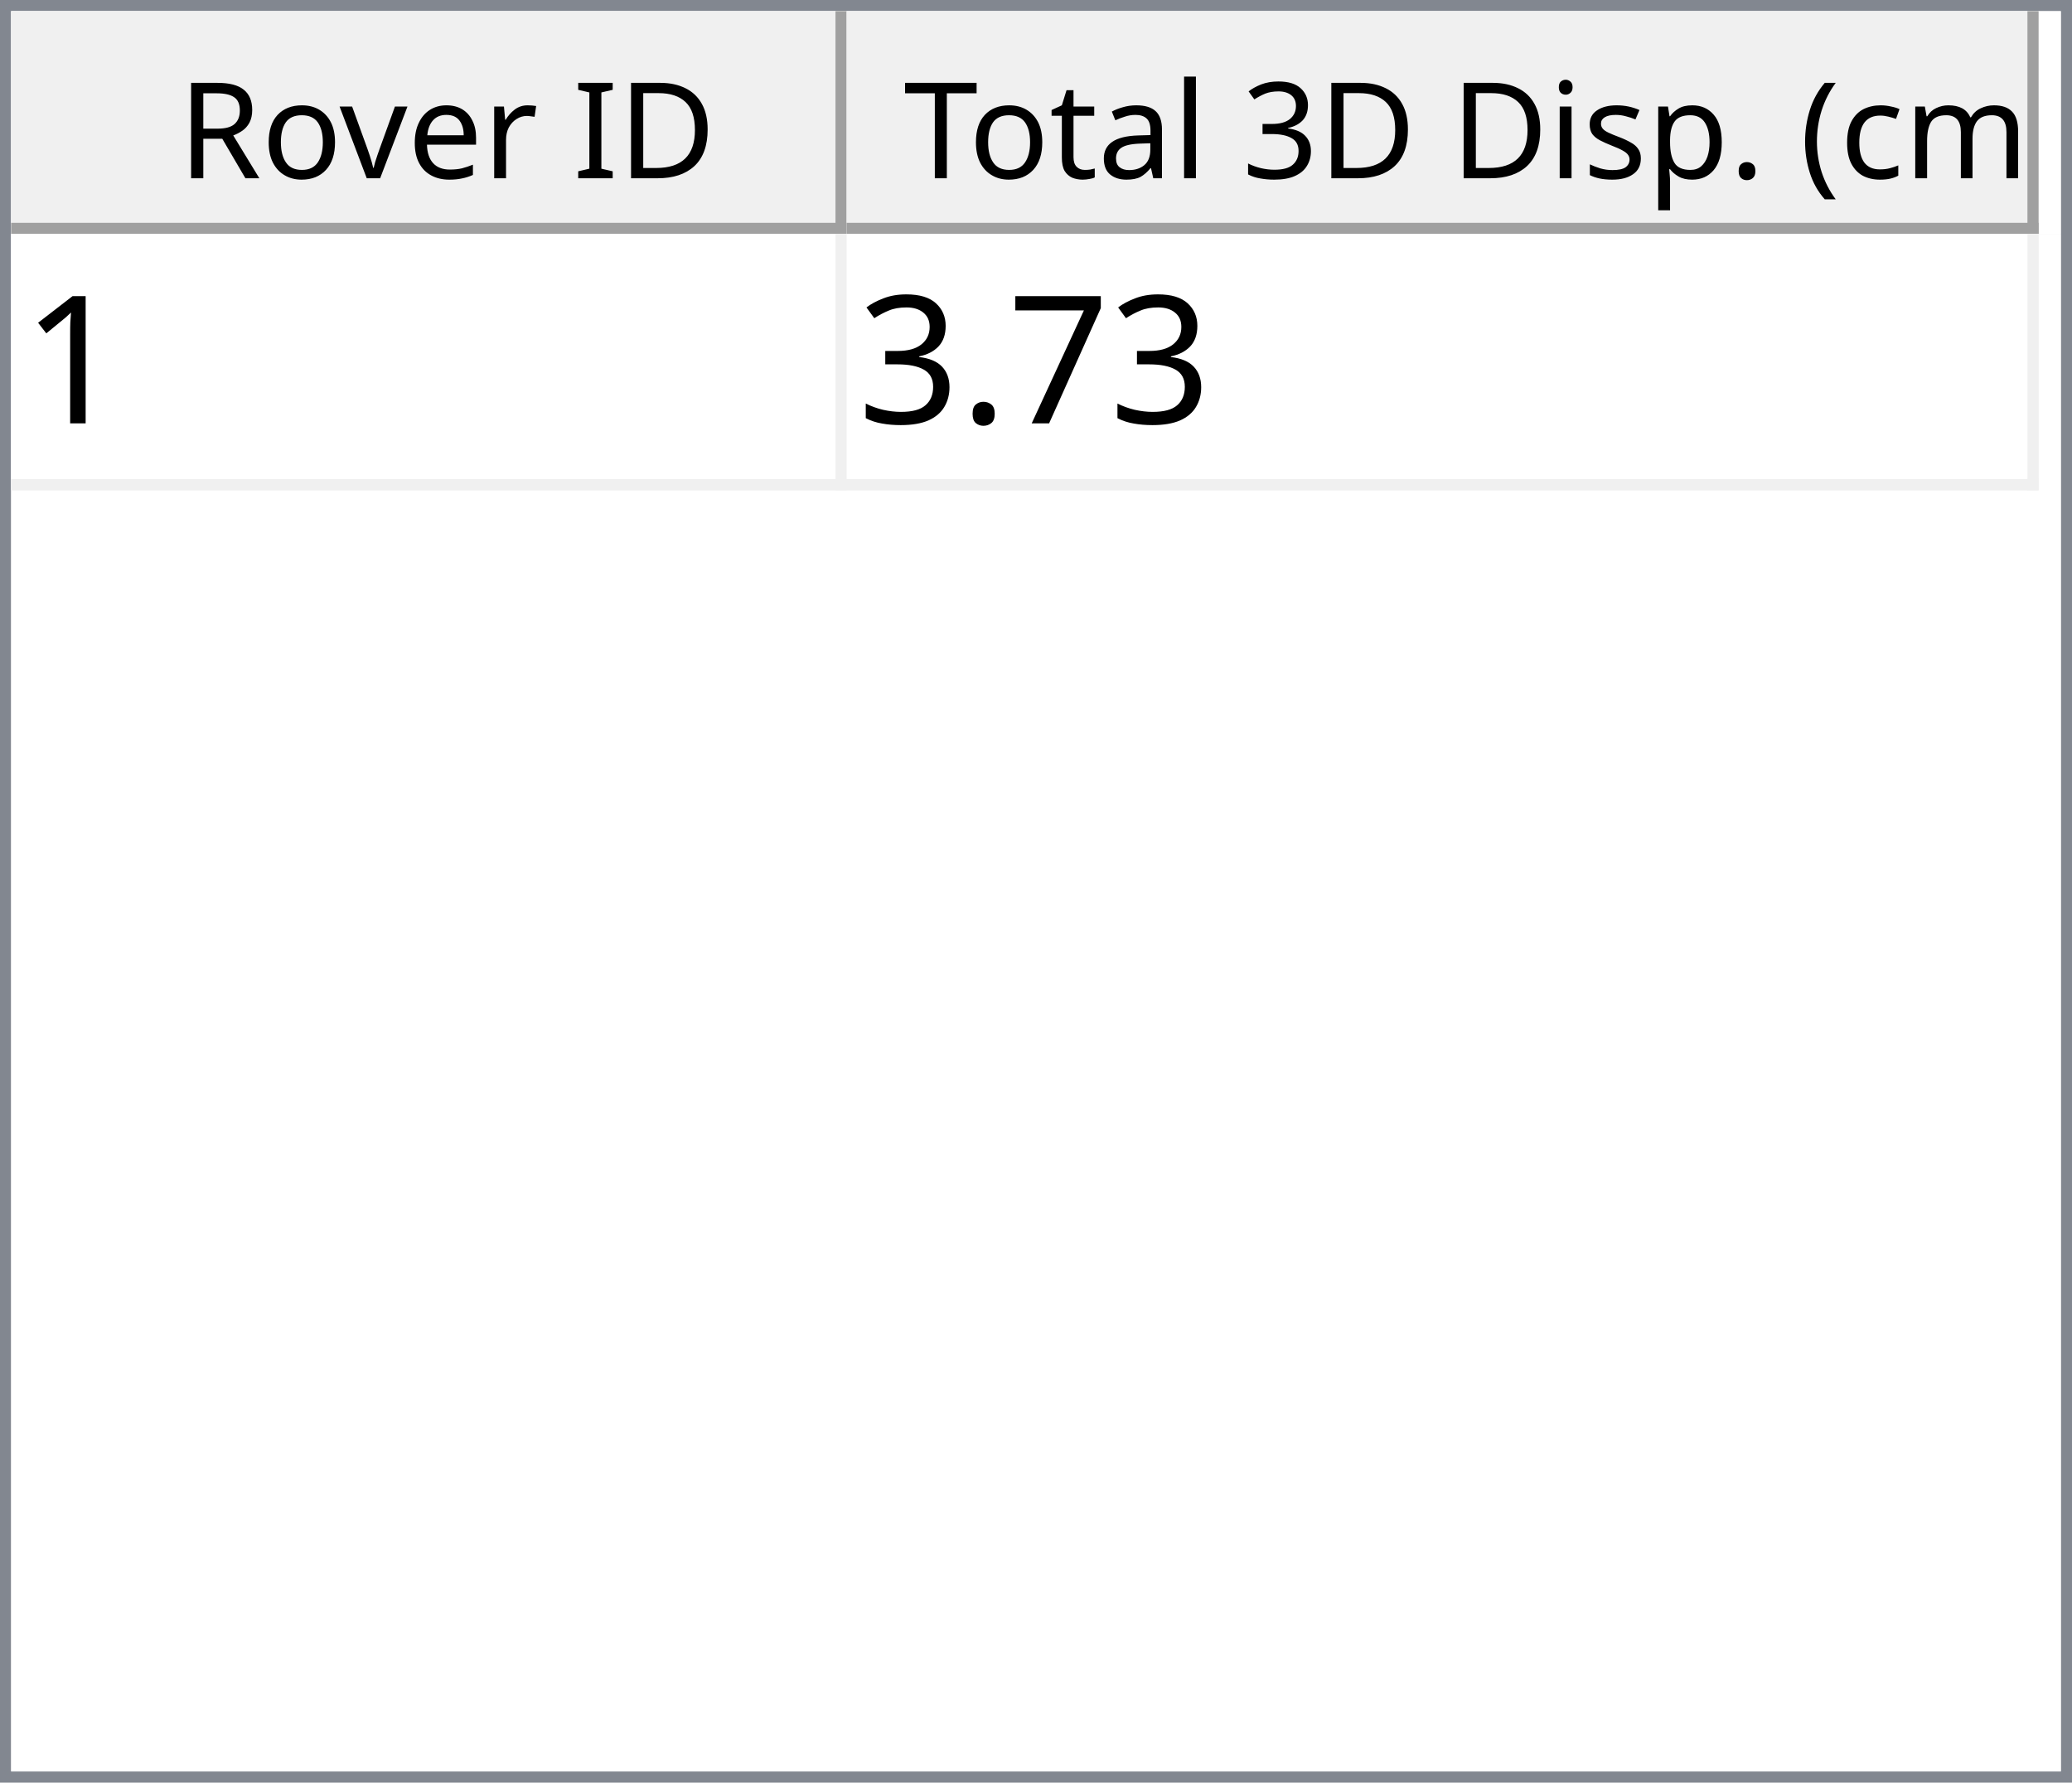
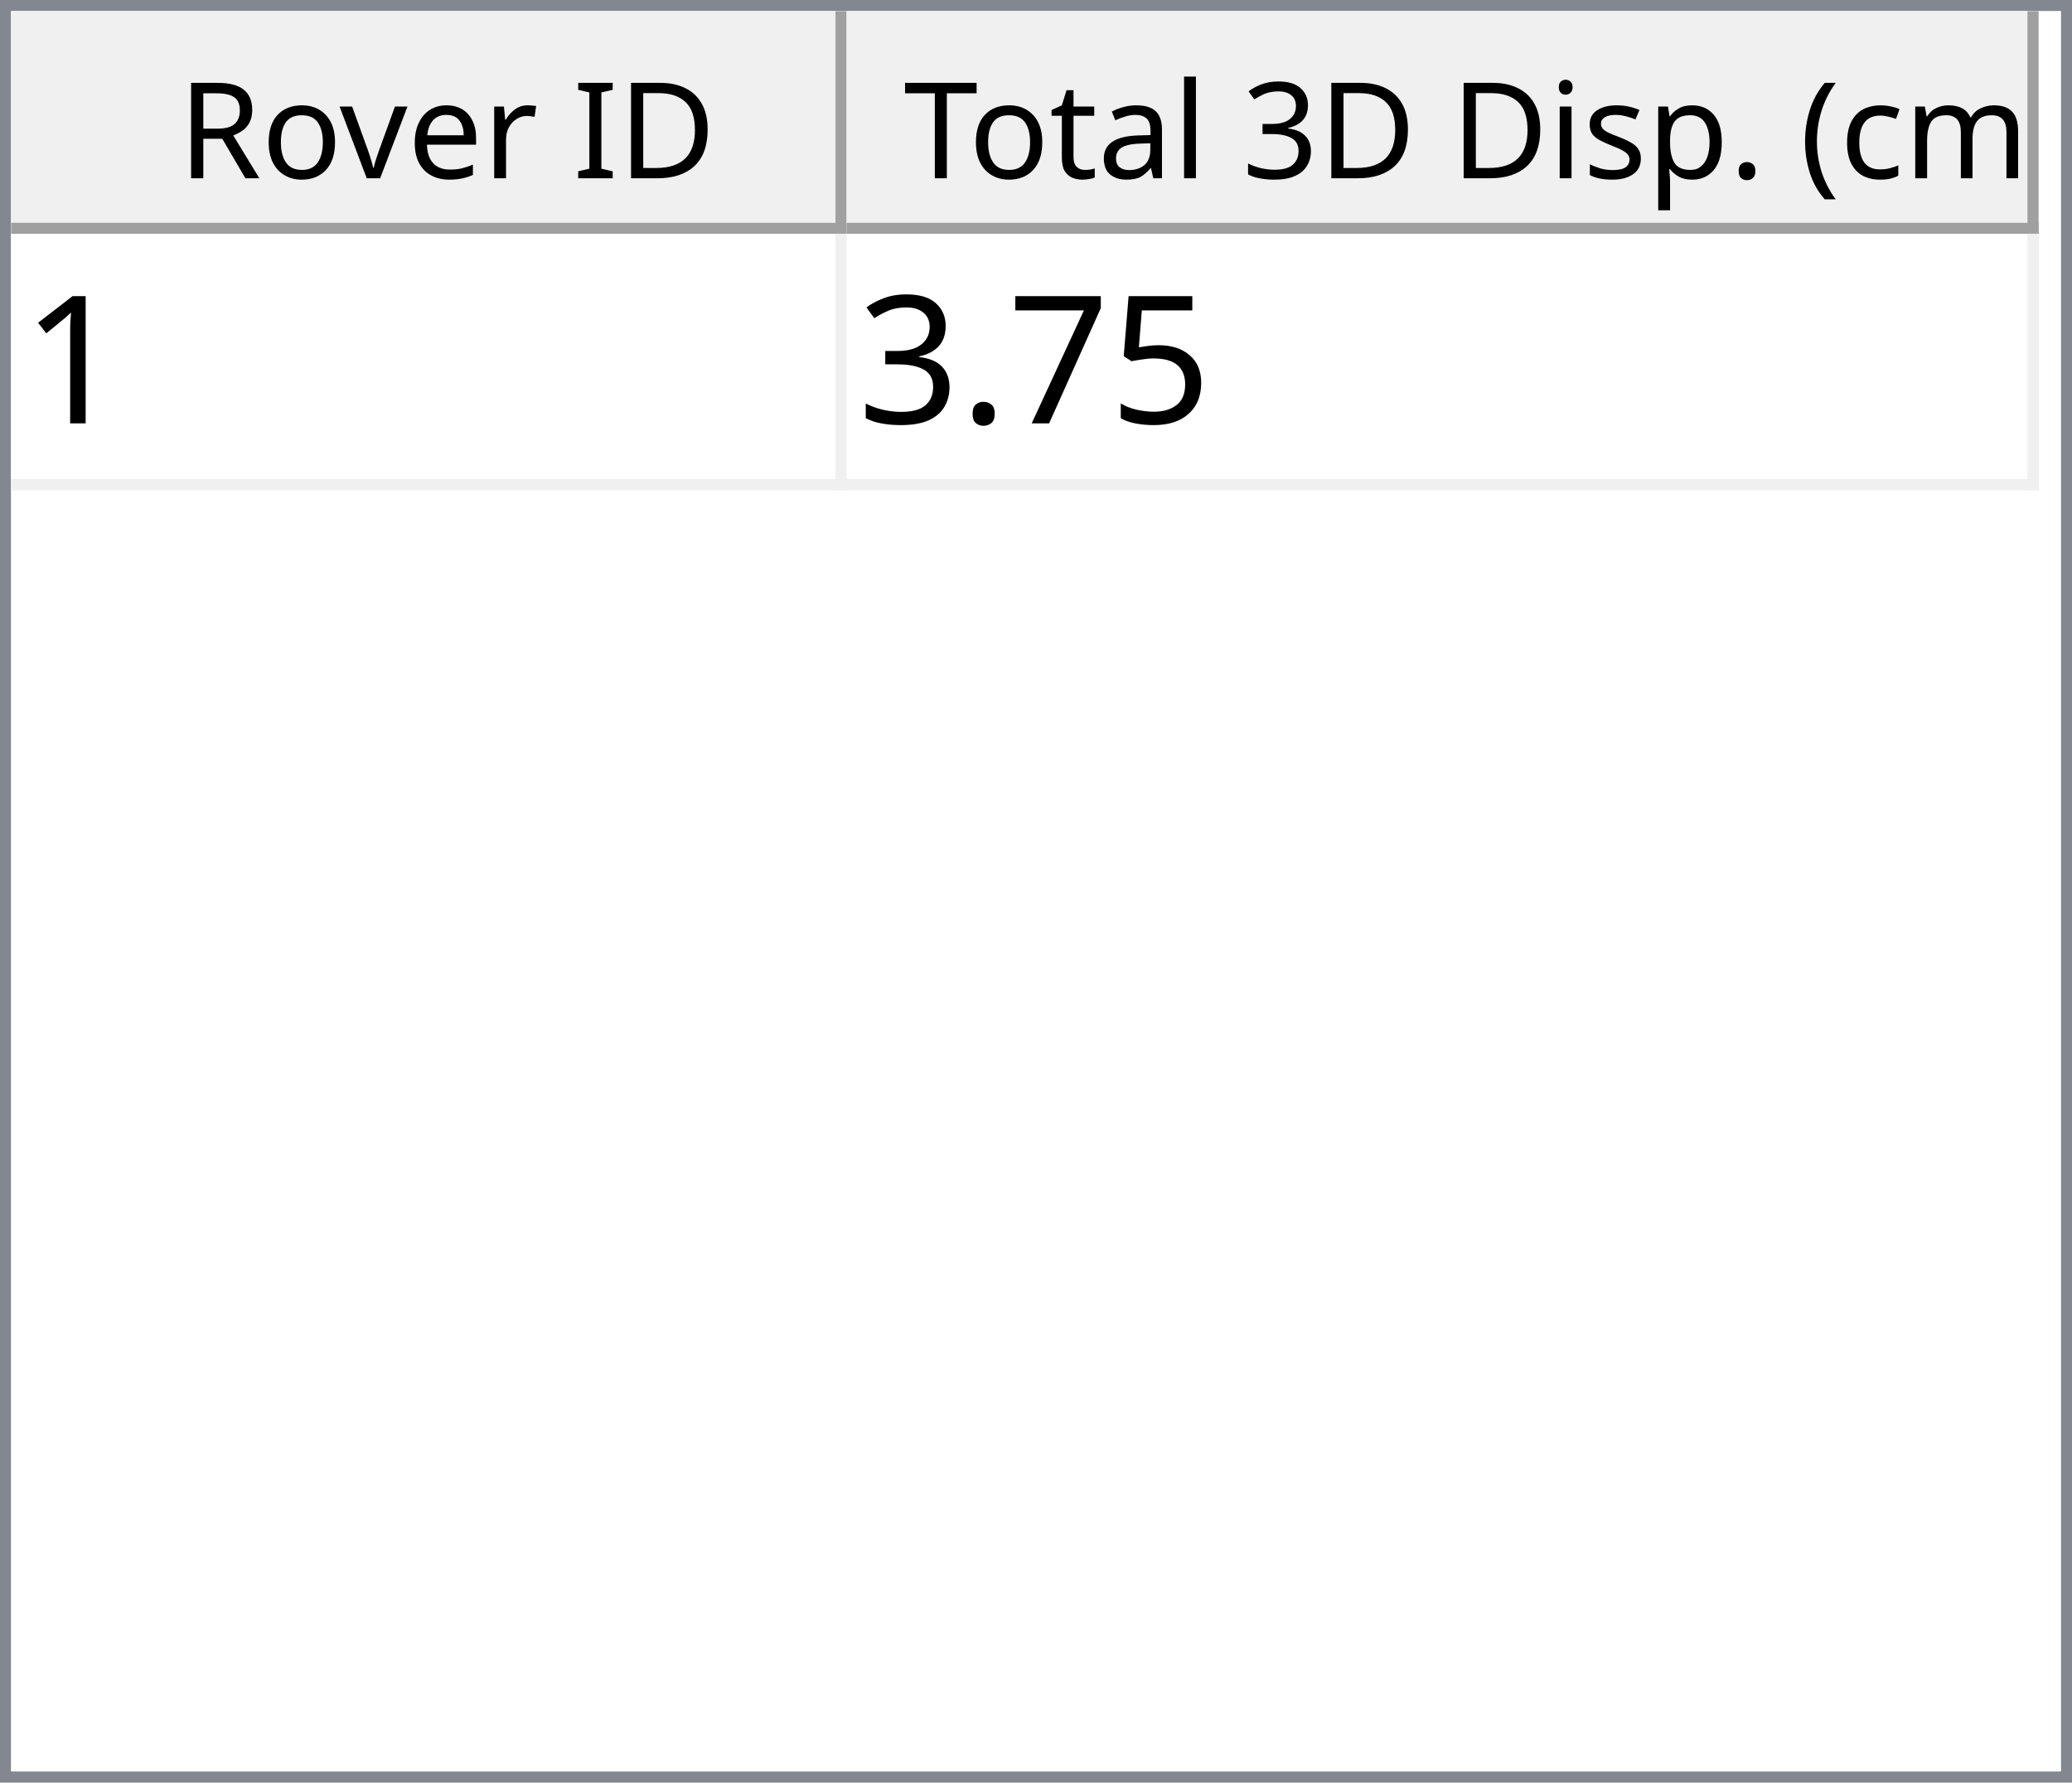
<svg xmlns="http://www.w3.org/2000/svg" style="fill-opacity:1; color-rendering:auto; color-interpolation:auto; text-rendering:auto; stroke:black; stroke-linecap:square; stroke-miterlimit:10; shape-rendering:auto; stroke-opacity:1; fill:black; stroke-dasharray:none; font-weight:normal; stroke-width:1; font-family:'Dialog'; font-style:normal; stroke-linejoin:miter; font-size:12px; stroke-dashoffset:0; image-rendering:auto;" width="186" height="160">
  <defs id="genericDefs" />
  <g>
    <defs id="defs1">
      <clipPath clipPathUnits="userSpaceOnUse" id="clipPath1">
        <path d="M0 0 L186 0 L186 160 L0 160 L0 0 Z" />
      </clipPath>
      <clipPath clipPathUnits="userSpaceOnUse" id="clipPath2">
        <path d="M0 0 L0 160 L186 160 L186 0 Z" />
      </clipPath>
      <clipPath clipPathUnits="userSpaceOnUse" id="clipPath3">
        <path d="M0 0 L0 20 L184 20 L184 0 Z" />
      </clipPath>
      <clipPath clipPathUnits="userSpaceOnUse" id="clipPath4">
        <path d="M0 0 L0 20 L75 20 L75 0 Z" />
      </clipPath>
      <clipPath clipPathUnits="userSpaceOnUse" id="clipPath5">
        <path d="M1 1 L1 19 L74 19 L74 1 Z" />
      </clipPath>
      <clipPath clipPathUnits="userSpaceOnUse" id="clipPath6">
        <path d="M0 0 L0 18 L73 18 L73 0 Z" />
      </clipPath>
      <clipPath clipPathUnits="userSpaceOnUse" id="clipPath7">
        <path d="M-0.5 -0.5 L-0.5 19.5 L74.5 19.5 L74.5 -0.5 Z" />
      </clipPath>
      <clipPath clipPathUnits="userSpaceOnUse" id="clipPath8">
        <path d="M0 0 L0 20 L107 20 L107 0 Z" />
      </clipPath>
      <clipPath clipPathUnits="userSpaceOnUse" id="clipPath9">
        <path d="M1 1 L1 19 L106 19 L106 1 Z" />
      </clipPath>
      <clipPath clipPathUnits="userSpaceOnUse" id="clipPath10">
        <path d="M0 0 L0 18 L105 18 L105 0 Z" />
      </clipPath>
      <clipPath clipPathUnits="userSpaceOnUse" id="clipPath11">
        <path d="M-0.5 -0.5 L-0.5 19.5 L106.5 19.5 L106.5 -0.5 Z" />
      </clipPath>
      <clipPath clipPathUnits="userSpaceOnUse" id="clipPath12">
        <path d="M0 0 L0 138 L184 138 L184 0 Z" />
      </clipPath>
      <clipPath clipPathUnits="userSpaceOnUse" id="clipPath13">
        <path d="M0 0 L0 23 L182 23 L182 0 Z" />
      </clipPath>
      <clipPath clipPathUnits="userSpaceOnUse" id="clipPath14">
        <path d="M-0.5 -0.5 L-0.5 22.5 L181.5 22.5 L181.5 -0.5 Z" />
      </clipPath>
      <clipPath clipPathUnits="userSpaceOnUse" id="clipPath15">
        <path d="M0 0 L0 22 L74 22 L74 0 Z" />
      </clipPath>
      <clipPath clipPathUnits="userSpaceOnUse" id="clipPath16">
        <path d="M0 0 L0 22 L106 22 L106 0 Z" />
      </clipPath>
      <font horiz-adv-x="64.551" id="font1">
        <font-face ascent="107.91" descent="25.098" units-per-em="100" style="font-style:normal; font-family:Segoe UI; font-weight:normal;" />
        <missing-glyph horiz-adv-x="64.551" d="M8.109 0 L8.109 68.266 L56.453 68.266 L56.453 0 L8.109 0 ZM15.328 7.234 L49.219 7.234 L49.219 61.031 L15.328 61.031 L15.328 7.234 Z" />
        <glyph unicode="D" horiz-adv-x="70.117" d="M9.188 0 L9.188 70.016 L28.516 70.016 Q65.531 70.016 65.531 35.891 Q65.531 19.672 55.25 9.836 Q44.969 0 27.734 0 L9.188 0 ZM17.391 62.594 L17.391 7.422 L27.828 7.422 Q41.609 7.422 49.273 14.797 Q56.938 22.172 56.938 35.688 Q56.938 62.594 28.328 62.594 L17.391 62.594 Z" />
        <glyph unicode="I" horiz-adv-x="26.611" d="M17.391 0 L9.188 0 L9.188 70.016 L17.391 70.016 L17.391 0 Z" />
        <glyph unicode=" " horiz-adv-x="27.393" d="" />
        <glyph unicode="r" horiz-adv-x="34.766" d="M34.188 41.891 Q32.078 43.5 28.125 43.5 Q23 43.5 19.555 38.672 Q16.109 33.844 16.109 25.484 L16.109 0 L8.109 0 L8.109 50 L16.109 50 L16.109 39.703 L16.312 39.703 Q18.016 44.969 21.531 47.922 Q25.047 50.875 29.391 50.875 Q32.516 50.875 34.188 50.203 L34.188 41.891 Z" />
        <glyph unicode="e" horiz-adv-x="52.295" d="M48.297 23 L12.984 23 Q13.188 14.656 17.484 10.109 Q21.781 5.562 29.297 5.562 Q37.75 5.562 44.828 11.141 L44.828 3.609 Q38.234 -1.172 27.391 -1.172 Q16.797 -1.172 10.742 5.641 Q4.688 12.453 4.688 24.812 Q4.688 36.469 11.305 43.82 Q17.922 51.172 27.734 51.172 Q37.547 51.172 42.922 44.828 Q48.297 38.484 48.297 27.203 L48.297 23 ZM40.094 29.781 Q40.047 36.719 36.75 40.578 Q33.453 44.438 27.594 44.438 Q21.922 44.438 17.969 40.383 Q14.016 36.328 13.094 29.781 L40.094 29.781 Z" />
        <glyph unicode="v" horiz-adv-x="47.9" d="M47.406 50 L27.484 0 L19.625 0 L0.688 50 L9.469 50 L22.172 13.672 Q23.578 9.672 23.922 6.688 L24.125 6.688 Q24.609 10.453 25.688 13.484 L38.969 50 L47.406 50 Z" />
        <glyph unicode="o" horiz-adv-x="58.594" d="M29 -1.172 Q17.922 -1.172 11.305 5.836 Q4.688 12.844 4.688 24.422 Q4.688 37.016 11.57 44.094 Q18.453 51.172 30.172 51.172 Q41.359 51.172 47.633 44.289 Q53.906 37.406 53.906 25.203 Q53.906 13.234 47.141 6.031 Q40.375 -1.172 29 -1.172 ZM29.594 44.438 Q21.875 44.438 17.383 39.188 Q12.891 33.938 12.891 24.703 Q12.891 15.828 17.43 10.695 Q21.969 5.562 29.594 5.562 Q37.359 5.562 41.531 10.594 Q45.703 15.625 45.703 24.906 Q45.703 34.281 41.531 39.359 Q37.359 44.438 29.594 44.438 Z" />
        <glyph unicode="R" horiz-adv-x="59.814" d="M59.375 0 L49.609 0 L37.891 19.625 Q36.281 22.359 34.766 24.289 Q33.25 26.219 31.664 27.438 Q30.078 28.656 28.25 29.219 Q26.422 29.781 24.125 29.781 L17.391 29.781 L17.391 0 L9.188 0 L9.188 70.016 L30.078 70.016 Q34.672 70.016 38.555 68.867 Q42.438 67.719 45.289 65.375 Q48.141 63.031 49.758 59.547 Q51.375 56.062 51.375 51.375 Q51.375 47.703 50.273 44.656 Q49.172 41.609 47.148 39.211 Q45.125 36.812 42.266 35.133 Q39.406 33.453 35.844 32.516 L35.844 32.328 Q37.594 31.547 38.891 30.547 Q40.188 29.547 41.359 28.18 Q42.531 26.812 43.68 25.078 Q44.828 23.344 46.234 21.047 L59.375 0 ZM17.391 62.594 L17.391 37.203 L28.516 37.203 Q31.594 37.203 34.203 38.133 Q36.812 39.062 38.719 40.797 Q40.625 42.531 41.703 45.047 Q42.781 47.562 42.781 50.688 Q42.781 56.297 39.141 59.445 Q35.5 62.594 28.609 62.594 L17.391 62.594 Z" />
        <glyph unicode=")" horiz-adv-x="30.176" d="M8.297 -15.922 L1.172 -15.922 Q16.406 2.344 16.406 26.812 Q16.406 51.469 1.078 70.016 L8.297 70.016 Q23.531 52.156 23.531 26.703 Q23.531 1.375 8.297 -15.922 Z" />
        <glyph unicode="m" horiz-adv-x="86.133" d="M79.109 0 L71.094 0 L71.094 28.719 Q71.094 37.016 68.531 40.727 Q65.969 44.438 59.906 44.438 Q54.781 44.438 51.195 39.75 Q47.609 35.062 47.609 28.516 L47.609 0 L39.594 0 L39.594 29.688 Q39.594 44.438 28.219 44.438 Q22.953 44.438 19.531 40.016 Q16.109 35.594 16.109 28.516 L16.109 0 L8.109 0 L8.109 50 L16.109 50 L16.109 42.094 L16.312 42.094 Q21.625 51.172 31.844 51.172 Q36.969 51.172 40.773 48.312 Q44.578 45.453 46 40.828 Q51.562 51.172 62.594 51.172 Q79.109 51.172 79.109 30.812 L79.109 0 Z" />
        <glyph unicode="c" horiz-adv-x="46.191" d="M42.188 2.297 Q36.422 -1.172 28.516 -1.172 Q17.828 -1.172 11.258 5.789 Q4.688 12.75 4.688 23.828 Q4.688 36.188 11.766 43.68 Q18.844 51.172 30.672 51.172 Q37.25 51.172 42.281 48.734 L42.281 40.531 Q36.719 44.438 30.375 44.438 Q22.703 44.438 17.797 38.945 Q12.891 33.453 12.891 24.516 Q12.891 15.719 17.508 10.641 Q22.125 5.562 29.891 5.562 Q36.422 5.562 42.188 9.906 L42.188 2.297 Z" />
        <glyph unicode="(" horiz-adv-x="30.176" d="M29.109 -15.922 L21.969 -15.922 Q6.844 1.375 6.844 26.703 Q6.844 52.156 21.969 70.016 L29.203 70.016 Q13.875 51.469 13.875 26.812 Q13.875 2.344 29.109 -15.922 Z" />
        <glyph unicode="." horiz-adv-x="21.68" d="M10.891 -1.078 Q8.641 -1.078 7.055 0.539 Q5.469 2.156 5.469 4.391 Q5.469 6.641 7.055 8.273 Q8.641 9.906 10.891 9.906 Q13.188 9.906 14.797 8.273 Q16.406 6.641 16.406 4.391 Q16.406 2.156 14.797 0.539 Q13.188 -1.078 10.891 -1.078 Z" />
        <glyph unicode="p" horiz-adv-x="58.789" d="M16.312 7.234 L16.109 7.234 L16.109 -23 L8.109 -23 L8.109 50 L16.109 50 L16.109 41.219 L16.312 41.219 Q22.219 51.172 33.594 51.172 Q43.266 51.172 48.688 44.461 Q54.109 37.75 54.109 26.469 Q54.109 13.922 48 6.375 Q41.891 -1.172 31.297 -1.172 Q21.578 -1.172 16.312 7.234 ZM16.109 27.391 L16.109 20.406 Q16.109 14.203 20.141 9.883 Q24.172 5.562 30.375 5.562 Q37.641 5.562 41.773 11.133 Q45.906 16.703 45.906 26.609 Q45.906 34.969 42.047 39.703 Q38.188 44.438 31.594 44.438 Q24.609 44.438 20.359 39.578 Q16.109 34.719 16.109 27.391 Z" />
        <glyph unicode="s" horiz-adv-x="42.432" d="M5.078 1.812 L5.078 10.406 Q11.625 5.562 19.484 5.562 Q30.031 5.562 30.031 12.594 Q30.031 14.594 29.125 15.992 Q28.219 17.391 26.68 18.461 Q25.141 19.531 23.07 20.383 Q21 21.234 18.609 22.172 Q15.281 23.484 12.766 24.828 Q10.25 26.172 8.57 27.859 Q6.891 29.547 6.031 31.695 Q5.172 33.844 5.172 36.719 Q5.172 40.234 6.789 42.945 Q8.406 45.656 11.086 47.484 Q13.766 49.312 17.211 50.242 Q20.656 51.172 24.312 51.172 Q30.812 51.172 35.938 48.922 L35.938 40.828 Q30.422 44.438 23.25 44.438 Q21 44.438 19.195 43.922 Q17.391 43.406 16.094 42.477 Q14.797 41.547 14.086 40.258 Q13.375 38.969 13.375 37.406 Q13.375 35.453 14.086 34.133 Q14.797 32.812 16.164 31.789 Q17.531 30.766 19.484 29.938 Q21.438 29.109 23.922 28.125 Q27.25 26.859 29.883 25.516 Q32.516 24.172 34.375 22.484 Q36.234 20.797 37.234 18.602 Q38.234 16.406 38.234 13.375 Q38.234 9.672 36.602 6.938 Q34.969 4.203 32.234 2.398 Q29.5 0.594 25.93 -0.289 Q22.359 -1.172 18.453 -1.172 Q10.75 -1.172 5.078 1.812 Z" />
        <glyph unicode="i" horiz-adv-x="24.219" d="M12.203 62.703 Q10.062 62.703 8.547 64.164 Q7.031 65.625 7.031 67.875 Q7.031 70.125 8.547 71.609 Q10.062 73.094 12.203 73.094 Q14.406 73.094 15.945 71.609 Q17.484 70.125 17.484 67.875 Q17.484 65.719 15.945 64.211 Q14.406 62.703 12.203 62.703 ZM16.109 0 L8.109 0 L8.109 50 L16.109 50 L16.109 0 Z" />
        <glyph unicode="3" horiz-adv-x="53.906" d="M46.531 19.828 Q46.531 15.094 44.75 11.211 Q42.969 7.328 39.719 4.57 Q36.469 1.812 31.93 0.297 Q27.391 -1.219 21.922 -1.219 Q11.922 -1.219 6 2.594 L6 11.188 Q13.094 5.609 22.219 5.609 Q25.875 5.609 28.828 6.539 Q31.781 7.469 33.906 9.227 Q36.031 10.984 37.18 13.477 Q38.328 15.969 38.328 19.094 Q38.328 32.812 18.797 32.812 L12.984 32.812 L12.984 39.594 L18.5 39.594 Q35.797 39.594 35.797 52.484 Q35.797 64.406 22.609 64.406 Q15.188 64.406 8.688 59.422 L8.688 67.188 Q15.375 71.188 24.609 71.188 Q29 71.188 32.57 69.969 Q36.141 68.75 38.68 66.555 Q41.219 64.359 42.609 61.281 Q44 58.203 44 54.5 Q44 40.672 30.031 36.719 L30.031 36.531 Q33.594 36.141 36.625 34.797 Q39.656 33.453 41.852 31.305 Q44.047 29.156 45.289 26.25 Q46.531 23.344 46.531 19.828 Z" />
        <glyph unicode="l" horiz-adv-x="24.219" d="M16.109 0 L8.109 0 L8.109 74.031 L16.109 74.031 L16.109 0 Z" />
        <glyph unicode="a" horiz-adv-x="50.879" d="M43.891 0 L35.891 0 L35.891 7.812 L35.688 7.812 Q30.469 -1.172 20.312 -1.172 Q12.844 -1.172 8.617 2.781 Q4.391 6.734 4.391 13.281 Q4.391 27.297 20.906 29.594 L35.891 31.688 Q35.891 44.438 25.594 44.438 Q16.547 44.438 9.281 38.281 L9.281 46.484 Q16.656 51.172 26.266 51.172 Q43.891 51.172 43.891 32.516 L43.891 0 ZM35.891 25.297 L23.828 23.641 Q18.266 22.859 15.43 20.875 Q12.594 18.891 12.594 13.875 Q12.594 10.203 15.211 7.883 Q17.828 5.562 22.172 5.562 Q28.125 5.562 32.008 9.742 Q35.891 13.922 35.891 20.312 L35.891 25.297 Z" />
        <glyph unicode="t" horiz-adv-x="33.887" d="M31.297 0.484 Q28.469 -1.078 23.828 -1.078 Q10.688 -1.078 10.688 13.578 L10.688 43.172 L2.094 43.172 L2.094 50 L10.688 50 L10.688 62.203 L18.703 64.797 L18.703 50 L31.297 50 L31.297 43.172 L18.703 43.172 L18.703 14.984 Q18.703 9.969 20.414 7.82 Q22.125 5.672 26.078 5.672 Q29.109 5.672 31.297 7.328 L31.297 0.484 Z" />
        <glyph unicode="T" horiz-adv-x="52.393" d="M50.594 62.594 L30.375 62.594 L30.375 0 L22.172 0 L22.172 62.594 L2 62.594 L2 70.016 L50.594 70.016 L50.594 62.594 Z" />
      </font>
      <font horiz-adv-x="75.0" id="font2">
        <font-face ascent="100.537" descent="21.973" units-per-em="100" style="font-style:normal; font-family:sans-serif; font-weight:normal;" />
        <missing-glyph horiz-adv-x="75.0" d="M12.5 0 L12.5 62.5 L62.5 62.5 L62.5 0 L12.5 0 ZM14.062 1.562 L60.938 1.562 L60.938 60.938 L14.062 60.938 L14.062 1.562 Z" />
        <glyph unicode="1" horiz-adv-x="55.615" d="M37.25 0 L28.469 0 L28.469 56 Q25.297 52.984 20.141 49.953 Q14.984 46.922 10.891 45.406 L10.891 53.906 Q18.266 57.375 23.781 62.305 Q29.297 67.234 31.594 71.875 L37.25 71.875 L37.25 0 Z" />
+         <glyph unicode="5" horiz-adv-x="55.615" d="M4.156 18.75 L13.375 19.531 Q14.406 12.797 18.141 9.398 Q21.875 6 27.156 6 Q33.5 6 37.891 10.789 Q42.281 15.578 42.281 23.484 Q42.281 31 38.062 35.352 Q33.844 39.703 27 39.703 Q22.75 39.703 19.336 37.773 Q15.922 35.844 13.969 32.766 L5.719 33.844 L12.641 70.609 L48.25 70.609 L48.25 62.203 L19.672 62.203 L15.828 42.969 Q22.266 47.469 29.344 47.469 Q38.719 47.469 45.164 40.969 Q51.609 34.469 51.609 24.266 Q51.609 14.547 45.953 7.469 Q39.062 -1.219 27.156 -1.219 Q17.391 -1.219 11.211 4.25 Q5.031 9.719 4.156 18.75 Z" />
        <glyph unicode="7" horiz-adv-x="55.615" d="M4.734 62.203 L4.734 70.656 L51.078 70.656 L51.078 63.812 Q44.234 56.547 37.523 44.484 Q30.812 32.422 27.156 19.672 Q24.516 10.688 23.781 0 L14.75 0 Q14.891 8.453 18.062 20.414 Q21.234 32.375 27.172 43.484 Q33.109 54.594 39.797 62.203 L4.734 62.203 Z" />
        <glyph unicode="." horiz-adv-x="27.783" d="M9.078 0 L9.078 10.016 L19.094 10.016 L19.094 0 L9.078 0 Z" />
        <glyph unicode="3" horiz-adv-x="55.615" d="M4.203 18.891 L12.984 20.062 Q14.5 12.594 18.141 9.297 Q21.781 6 27 6 Q33.203 6 37.477 10.297 Q41.75 14.594 41.75 20.953 Q41.75 27 37.797 30.93 Q33.844 34.859 27.734 34.859 Q25.25 34.859 21.531 33.891 L22.516 41.609 Q23.391 41.5 23.922 41.5 Q29.547 41.5 34.039 44.43 Q38.531 47.359 38.531 53.469 Q38.531 58.297 35.258 61.477 Q31.984 64.656 26.812 64.656 Q21.688 64.656 18.266 61.43 Q14.844 58.203 13.875 51.766 L5.078 53.328 Q6.688 62.156 12.398 67.016 Q18.109 71.875 26.609 71.875 Q32.469 71.875 37.398 69.359 Q42.328 66.844 44.945 62.5 Q47.562 58.156 47.562 53.266 Q47.562 48.641 45.07 44.828 Q42.578 41.016 37.703 38.766 Q44.047 37.312 47.562 32.695 Q51.078 28.078 51.078 21.141 Q51.078 11.766 44.242 5.25 Q37.406 -1.266 26.953 -1.266 Q17.531 -1.266 11.305 4.352 Q5.078 9.969 4.203 18.891 Z" />
      </font>
    </defs>
    <g style="fill:white; stroke:white;">
      <rect x="0" y="0" width="186" style="clip-path:url(#clipPath1); stroke:none;" height="160" />
    </g>
    <g style="fill:white; text-rendering:optimizeSpeed; color-rendering:optimizeSpeed; image-rendering:optimizeSpeed; shape-rendering:crispEdges; stroke:white; color-interpolation:sRGB;">
      <rect x="0" width="186" height="160" y="0" style="stroke:none;" />
      <path style="stroke:none;" d="M0 160 L186 160 L186 0 L0 0 Z" />
    </g>
    <g style="fill:rgb(240,240,240); font-family:'Segoe UI'; stroke:rgb(240,240,240);">
      <rect x="0" y="0" width="186" style="clip-path:url(#clipPath2); stroke:none;" height="160" />
    </g>
    <g style="fill:rgb(130,135,144); font-family:'Segoe UI'; stroke:rgb(130,135,144);">
      <path d="M0 0 L186 0 L186 160 L0 160 L0 0 ZM1 1 L185 1 L185 159 L1 159 L1 1 Z" style="fill-rule:evenodd; clip-path:url(#clipPath2); stroke:none;" />
    </g>
    <g style="fill:white; font-family:'Segoe UI'; stroke:white;" transform="translate(1,1)">
      <rect x="0" y="0" width="184" style="clip-path:url(#clipPath3); stroke:none;" height="20" />
    </g>
    <g style="fill:rgb(240,240,240); font-family:'Segoe UI'; stroke:rgb(240,240,240);" transform="translate(1,1)">
      <rect x="0" y="0" width="75" style="clip-path:url(#clipPath4); stroke:none;" height="20" />
    </g>
    <g style="font-family:'Segoe UI';" transform="translate(2,2)">
      <text x="14" xml:space="preserve" y="14" style="clip-path:url(#clipPath6); stroke:none;">Rover ID</text>
    </g>
    <g style="fill:rgb(160,160,160); font-family:'Segoe UI'; stroke:rgb(160,160,160); stroke-linejoin:bevel;" transform="translate(1.5,1.5)">
      <line x1="74" x2="74" y1="0" style="fill:none; clip-path:url(#clipPath7);" y2="19" />
    </g>
    <g style="fill:rgb(160,160,160); font-family:'Segoe UI'; stroke:rgb(160,160,160); stroke-linejoin:bevel;" transform="matrix(1,0,0,1,1,1) translate(0.5,0.5)">
      <line x1="0" x2="74" y1="19" style="fill:none; clip-path:url(#clipPath7);" y2="19" />
    </g>
    <g style="fill:rgb(240,240,240); font-family:'Segoe UI'; stroke:rgb(240,240,240);" transform="translate(76,1)">
      <rect x="0" y="0" width="107" style="clip-path:url(#clipPath8); stroke:none;" height="20" />
    </g>
    <g style="font-family:'Segoe UI';" transform="translate(77,2)">
      <text x="1" xml:space="preserve" y="14" style="clip-path:url(#clipPath10); stroke:none;"> Total 3D Disp. (cm)</text>
    </g>
    <g style="fill:rgb(160,160,160); font-family:'Segoe UI'; stroke:rgb(160,160,160); stroke-linejoin:bevel;" transform="translate(76.5,1.5)">
      <line x1="106" x2="106" y1="0" style="fill:none; clip-path:url(#clipPath11);" y2="19" />
    </g>
    <g style="fill:rgb(160,160,160); font-family:'Segoe UI'; stroke:rgb(160,160,160); stroke-linejoin:bevel;" transform="matrix(1,0,0,1,76,1) translate(0.5,0.5)">
      <line x1="0" x2="106" y1="19" style="fill:none; clip-path:url(#clipPath11);" y2="19" />
    </g>
    <g style="fill:white; font-family:'Segoe UI'; stroke:white;" transform="translate(1,21)">
      <rect x="0" y="0" width="184" style="clip-path:url(#clipPath12); stroke:none;" height="138" />
    </g>
    <g style="fill:rgb(240,240,240); font-size:16px; font-family:sans-serif; stroke:rgb(240,240,240);" transform="translate(1,21)">
      <rect x="0" y="0" width="182" style="clip-path:url(#clipPath13); stroke:none;" height="23" />
      <line transform="translate(0.5,0.5)" x1="0" x2="181" y1="22" style="clip-path:url(#clipPath14); fill:none; stroke-linejoin:bevel;" y2="22" />
    </g>
    <g transform="matrix(1,0,0,1,1,21) translate(0.5,0.5)" style="fill:rgb(240,240,240); font-size:16px; font-family:sans-serif; stroke:rgb(240,240,240); stroke-linejoin:bevel;">
      <line x1="74" x2="74" y1="0" style="fill:none; clip-path:url(#clipPath14);" y2="22" />
    </g>
    <g transform="matrix(1,0,0,1,1,21) translate(0.5,0.5)" style="fill:rgb(240,240,240); font-size:16px; font-family:sans-serif; stroke:rgb(240,240,240); stroke-linejoin:bevel;">
      <line x1="181" x2="181" y1="0" style="fill:none; clip-path:url(#clipPath14);" y2="22" />
    </g>
    <g style="fill:white; font-size:16px; font-family:sans-serif; stroke:white;" transform="matrix(1,0,0,1,1,21)">
      <rect x="0" y="0" width="74" style="clip-path:url(#clipPath15); stroke:none;" height="22" />
      <text x="1" y="17" style="fill:black; clip-path:url(#clipPath15); stroke:none;" xml:space="preserve">1</text>
    </g>
    <g style="fill:white; font-size:16px; font-family:sans-serif; stroke:white;" transform="matrix(1,0,0,1,1,21) translate(75,0)">
      <rect x="0" y="0" width="106" style="clip-path:url(#clipPath16); stroke:none;" height="22" />
-       <text x="1" y="17" style="fill:black; clip-path:url(#clipPath16); stroke:none;" xml:space="preserve">3.73</text>
+       <text x="1" y="17" style="fill:black; clip-path:url(#clipPath16); stroke:none;" xml:space="preserve">3.75</text>
    </g>
  </g>
</svg>
